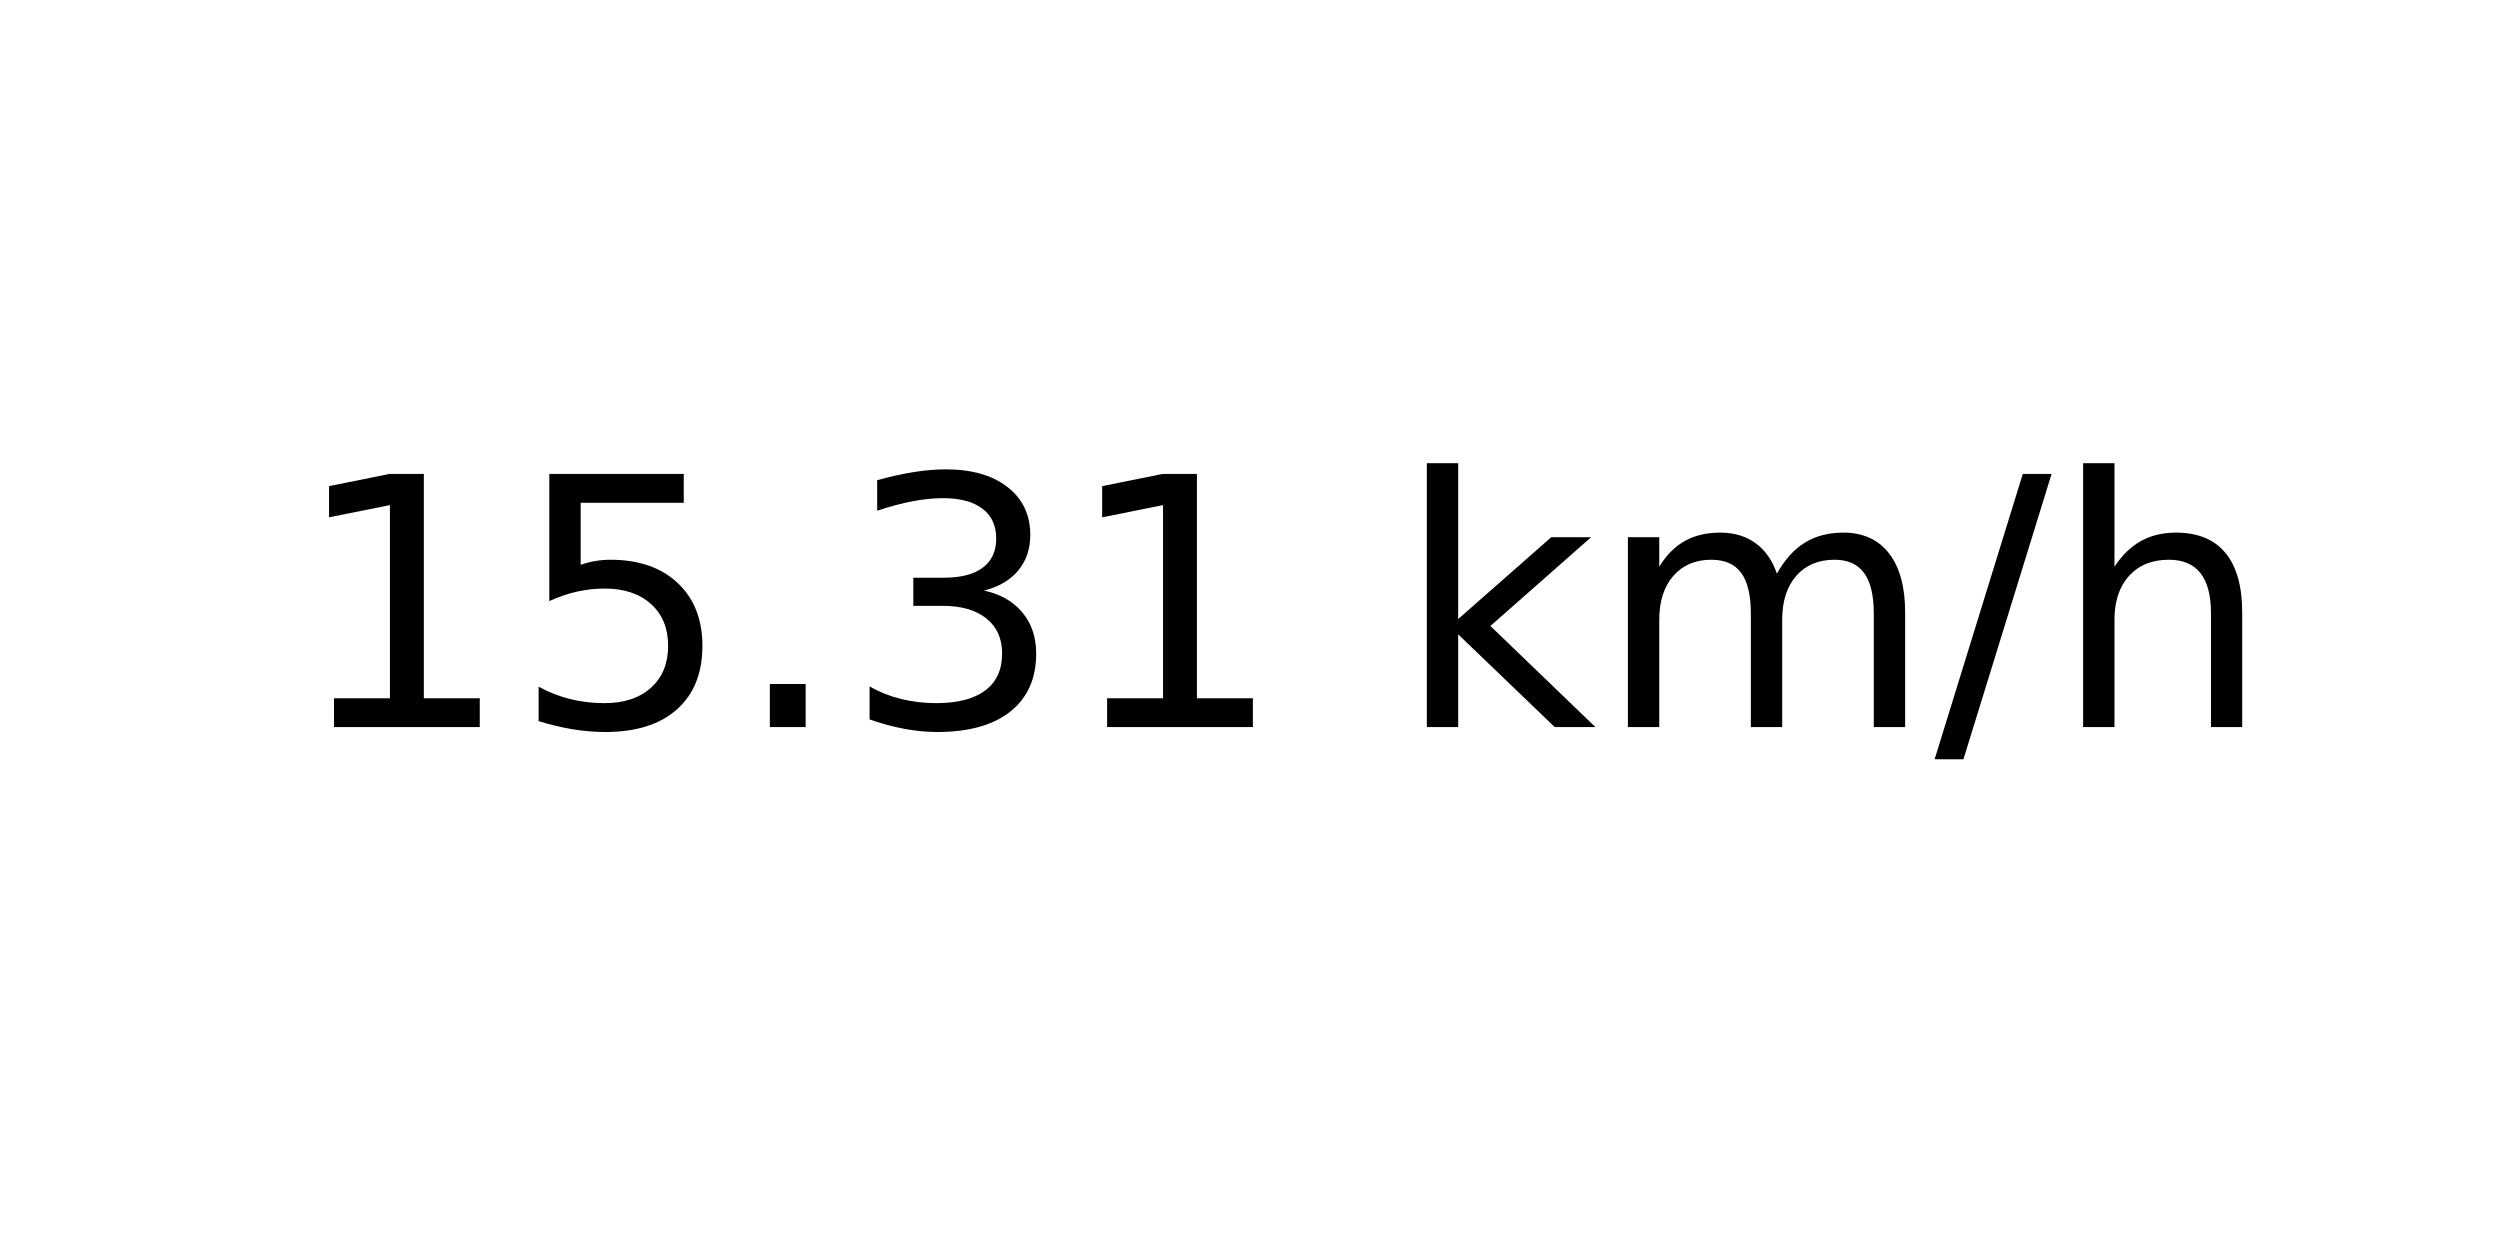
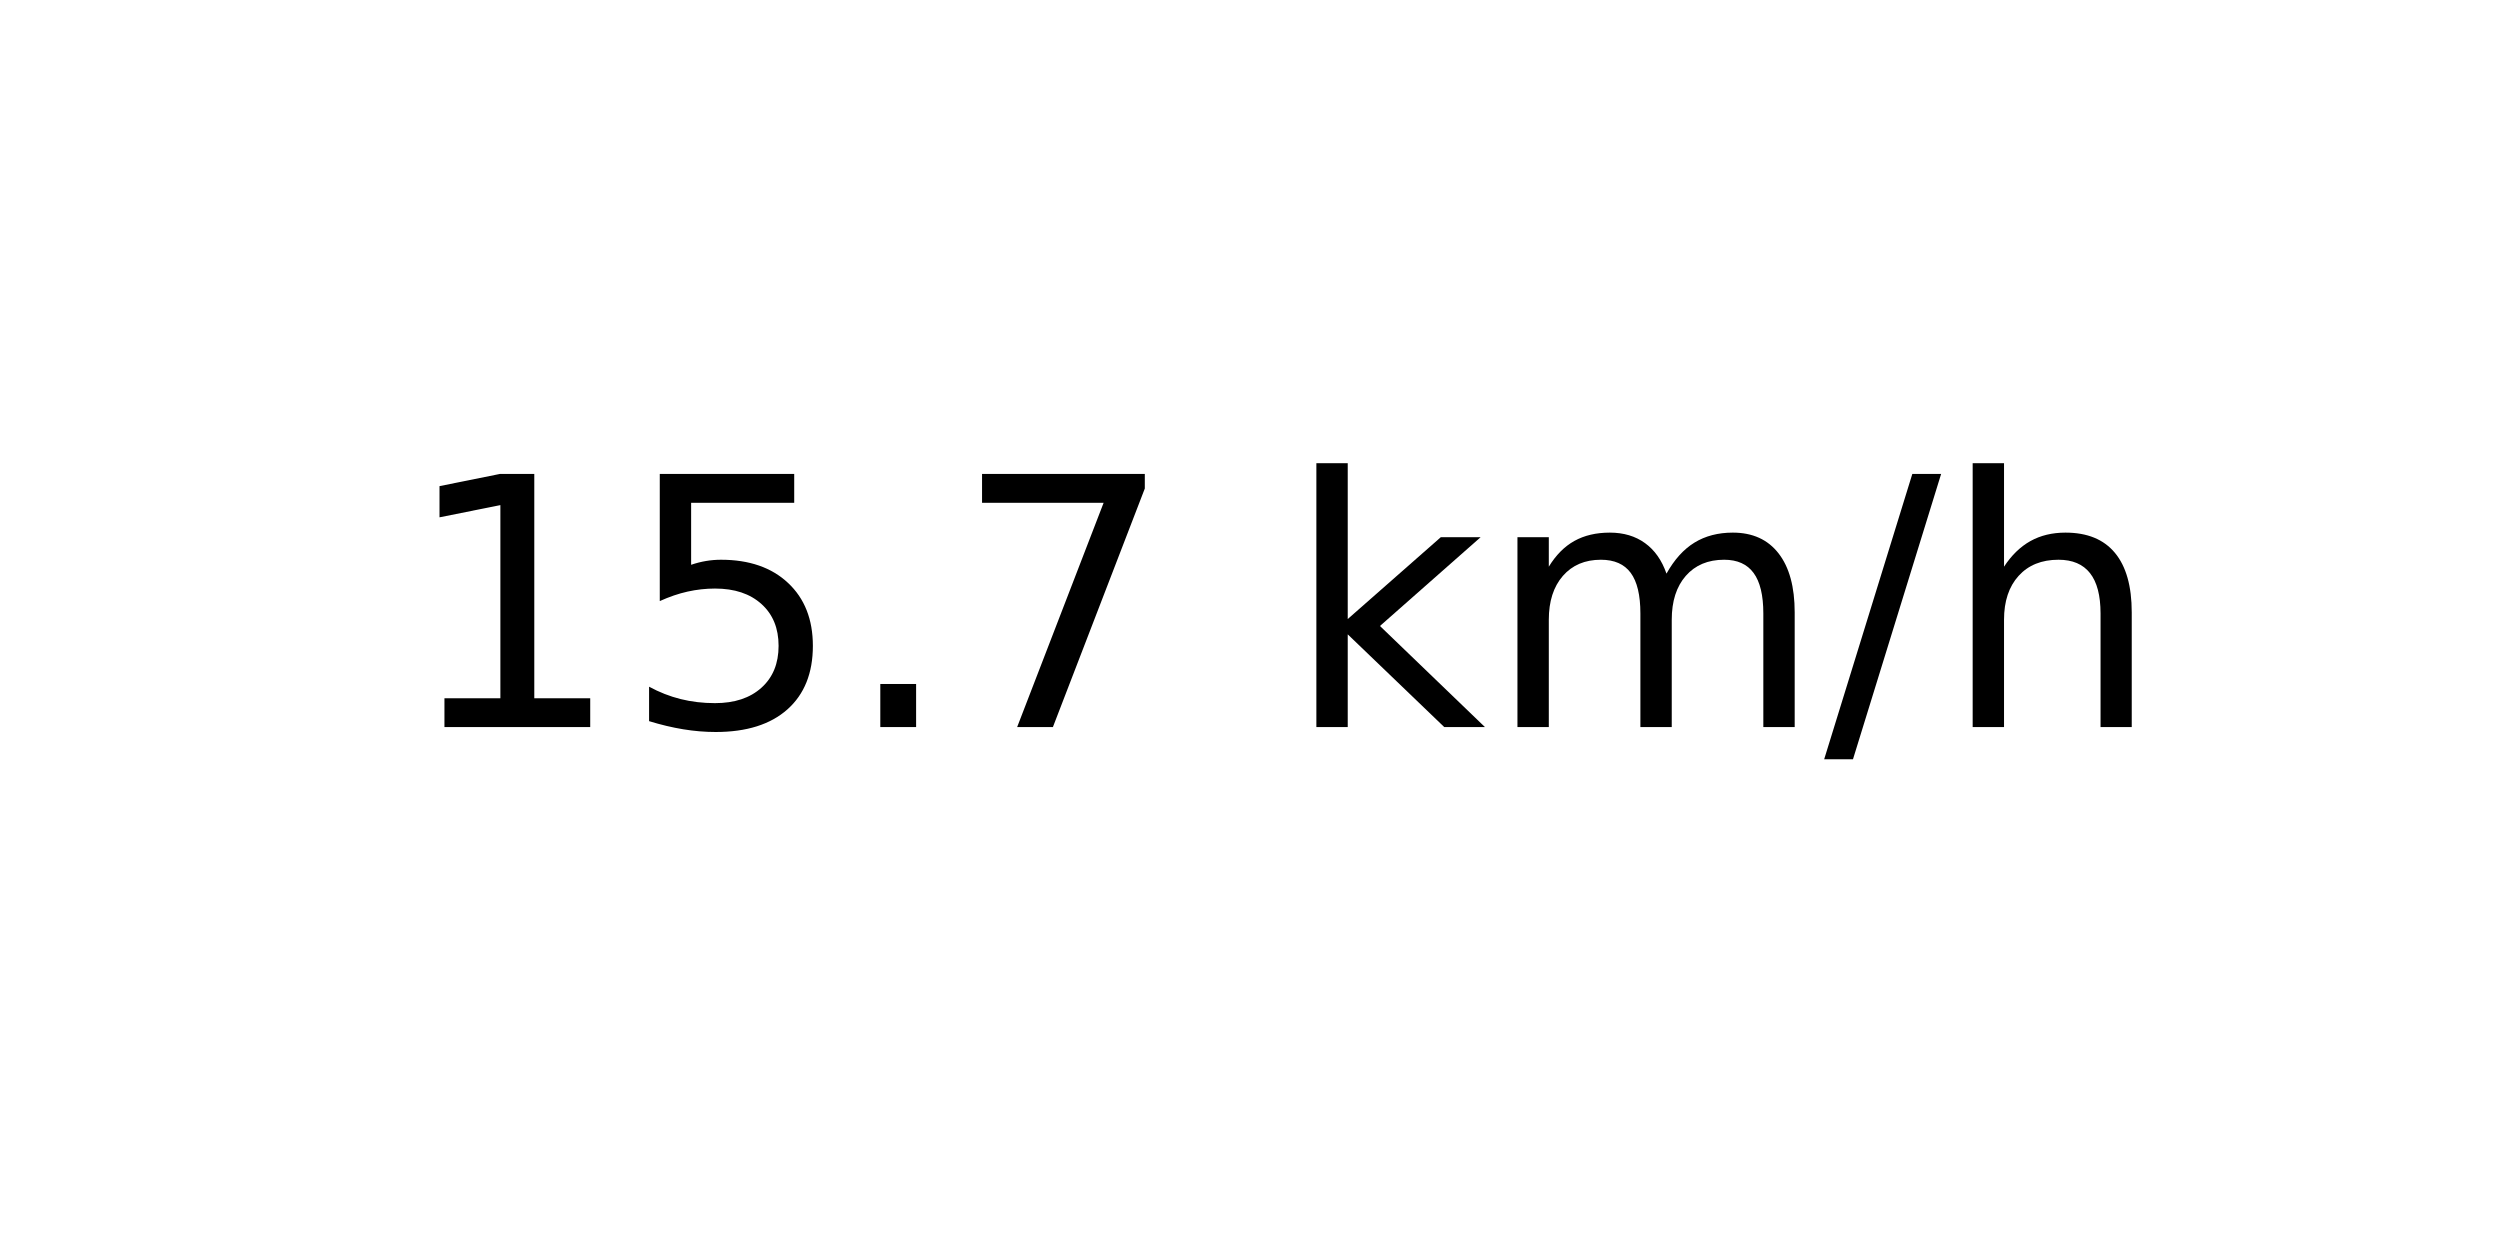
<svg xmlns="http://www.w3.org/2000/svg" xmlns:xlink="http://www.w3.org/1999/xlink" width="72pt" height="36pt" viewBox="0 0 72 36" version="1.1">
  <defs>
    <style type="text/css">*{stroke-linejoin: round; stroke-linecap: butt}</style>
  </defs>
  <g id="figure_1">
    <g id="axes_1">
      <g id="text_1">
-         <g transform="translate(8.378125 20.93937) scale(0.1 -0.1)">
+         <g transform="translate(11.55937 20.93937) scale(0.1 -0.1)">
          <defs>
            <path id="DejaVuSans-31" d="M 794 531  L 1825 531  L 1825 4091  L 703 3866  L 703 4441  L 1819 4666  L 2450 4666  L 2450 531  L 3481 531  L 3481 0  L 794 0  L 794 531  z " transform="scale(0.015625)" />
            <path id="DejaVuSans-35" d="M 691 4666  L 3169 4666  L 3169 4134  L 1269 4134  L 1269 2991  Q 1406 3038 1543 3061  Q 1681 3084 1819 3084  Q 2600 3084 3056 2656  Q 3513 2228 3513 1497  Q 3513 744 3044 326  Q 2575 -91 1722 -91  Q 1428 -91 1123 -41  Q 819 9 494 109  L 494 744  Q 775 591 1075 516  Q 1375 441 1709 441  Q 2250 441 2565 725  Q 2881 1009 2881 1497  Q 2881 1984 2565 2268  Q 2250 2553 1709 2553  Q 1456 2553 1204 2497  Q 953 2441 691 2322  L 691 4666  z " transform="scale(0.015625)" />
            <path id="DejaVuSans-2e" d="M 684 794  L 1344 794  L 1344 0  L 684 0  L 684 794  z " transform="scale(0.015625)" />
-             <path id="DejaVuSans-33" d="M 2597 2516  Q 3050 2419 3304 2112  Q 3559 1806 3559 1356  Q 3559 666 3084 287  Q 2609 -91 1734 -91  Q 1441 -91 1130 -33  Q 819 25 488 141  L 488 750  Q 750 597 1062 519  Q 1375 441 1716 441  Q 2309 441 2620 675  Q 2931 909 2931 1356  Q 2931 1769 2642 2001  Q 2353 2234 1838 2234  L 1294 2234  L 1294 2753  L 1863 2753  Q 2328 2753 2575 2939  Q 2822 3125 2822 3475  Q 2822 3834 2567 4026  Q 2313 4219 1838 4219  Q 1578 4219 1281 4162  Q 984 4106 628 3988  L 628 4550  Q 988 4650 1302 4700  Q 1616 4750 1894 4750  Q 2613 4750 3031 4423  Q 3450 4097 3450 3541  Q 3450 3153 3228 2886  Q 3006 2619 2597 2516  z " transform="scale(0.015625)" />
+             <path id="DejaVuSans-37" d="M 525 4666  L 3525 4666  L 3525 4397  L 1831 0  L 1172 0  L 2766 4134  L 525 4134  L 525 4666  z " transform="scale(0.015625)" />
            <path id="DejaVuSans-20" transform="scale(0.015625)" />
            <path id="DejaVuSans-6b" d="M 581 4863  L 1159 4863  L 1159 1991  L 2875 3500  L 3609 3500  L 1753 1863  L 3688 0  L 2938 0  L 1159 1709  L 1159 0  L 581 0  L 581 4863  z " transform="scale(0.015625)" />
            <path id="DejaVuSans-6d" d="M 3328 2828  Q 3544 3216 3844 3400  Q 4144 3584 4550 3584  Q 5097 3584 5394 3201  Q 5691 2819 5691 2113  L 5691 0  L 5113 0  L 5113 2094  Q 5113 2597 4934 2840  Q 4756 3084 4391 3084  Q 3944 3084 3684 2787  Q 3425 2491 3425 1978  L 3425 0  L 2847 0  L 2847 2094  Q 2847 2600 2669 2842  Q 2491 3084 2119 3084  Q 1678 3084 1418 2786  Q 1159 2488 1159 1978  L 1159 0  L 581 0  L 581 3500  L 1159 3500  L 1159 2956  Q 1356 3278 1631 3431  Q 1906 3584 2284 3584  Q 2666 3584 2933 3390  Q 3200 3197 3328 2828  z " transform="scale(0.015625)" />
            <path id="DejaVuSans-2f" d="M 1625 4666  L 2156 4666  L 531 -594  L 0 -594  L 1625 4666  z " transform="scale(0.015625)" />
            <path id="DejaVuSans-68" d="M 3513 2113  L 3513 0  L 2938 0  L 2938 2094  Q 2938 2591 2744 2837  Q 2550 3084 2163 3084  Q 1697 3084 1428 2787  Q 1159 2491 1159 1978  L 1159 0  L 581 0  L 581 4863  L 1159 4863  L 1159 2956  Q 1366 3272 1645 3428  Q 1925 3584 2291 3584  Q 2894 3584 3203 3211  Q 3513 2838 3513 2113  z " transform="scale(0.015625)" />
          </defs>
          <use xlink:href="#DejaVuSans-31" />
          <use xlink:href="#DejaVuSans-35" x="63.623" />
          <use xlink:href="#DejaVuSans-2e" x="127.246" />
-           <use xlink:href="#DejaVuSans-33" x="159.033" />
-           <use xlink:href="#DejaVuSans-31" x="222.656" />
-           <use xlink:href="#DejaVuSans-20" x="286.279" />
-           <use xlink:href="#DejaVuSans-6b" x="318.066" />
-           <use xlink:href="#DejaVuSans-6d" x="375.977" />
-           <use xlink:href="#DejaVuSans-2f" x="473.389" />
-           <use xlink:href="#DejaVuSans-68" x="507.08" />
+           <use xlink:href="#DejaVuSans-37" x="159.033" />
+           <use xlink:href="#DejaVuSans-20" x="222.656" />
+           <use xlink:href="#DejaVuSans-6b" x="254.443" />
+           <use xlink:href="#DejaVuSans-6d" x="312.354" />
+           <use xlink:href="#DejaVuSans-2f" x="409.766" />
+           <use xlink:href="#DejaVuSans-68" x="443.457" />
        </g>
      </g>
    </g>
  </g>
</svg>
